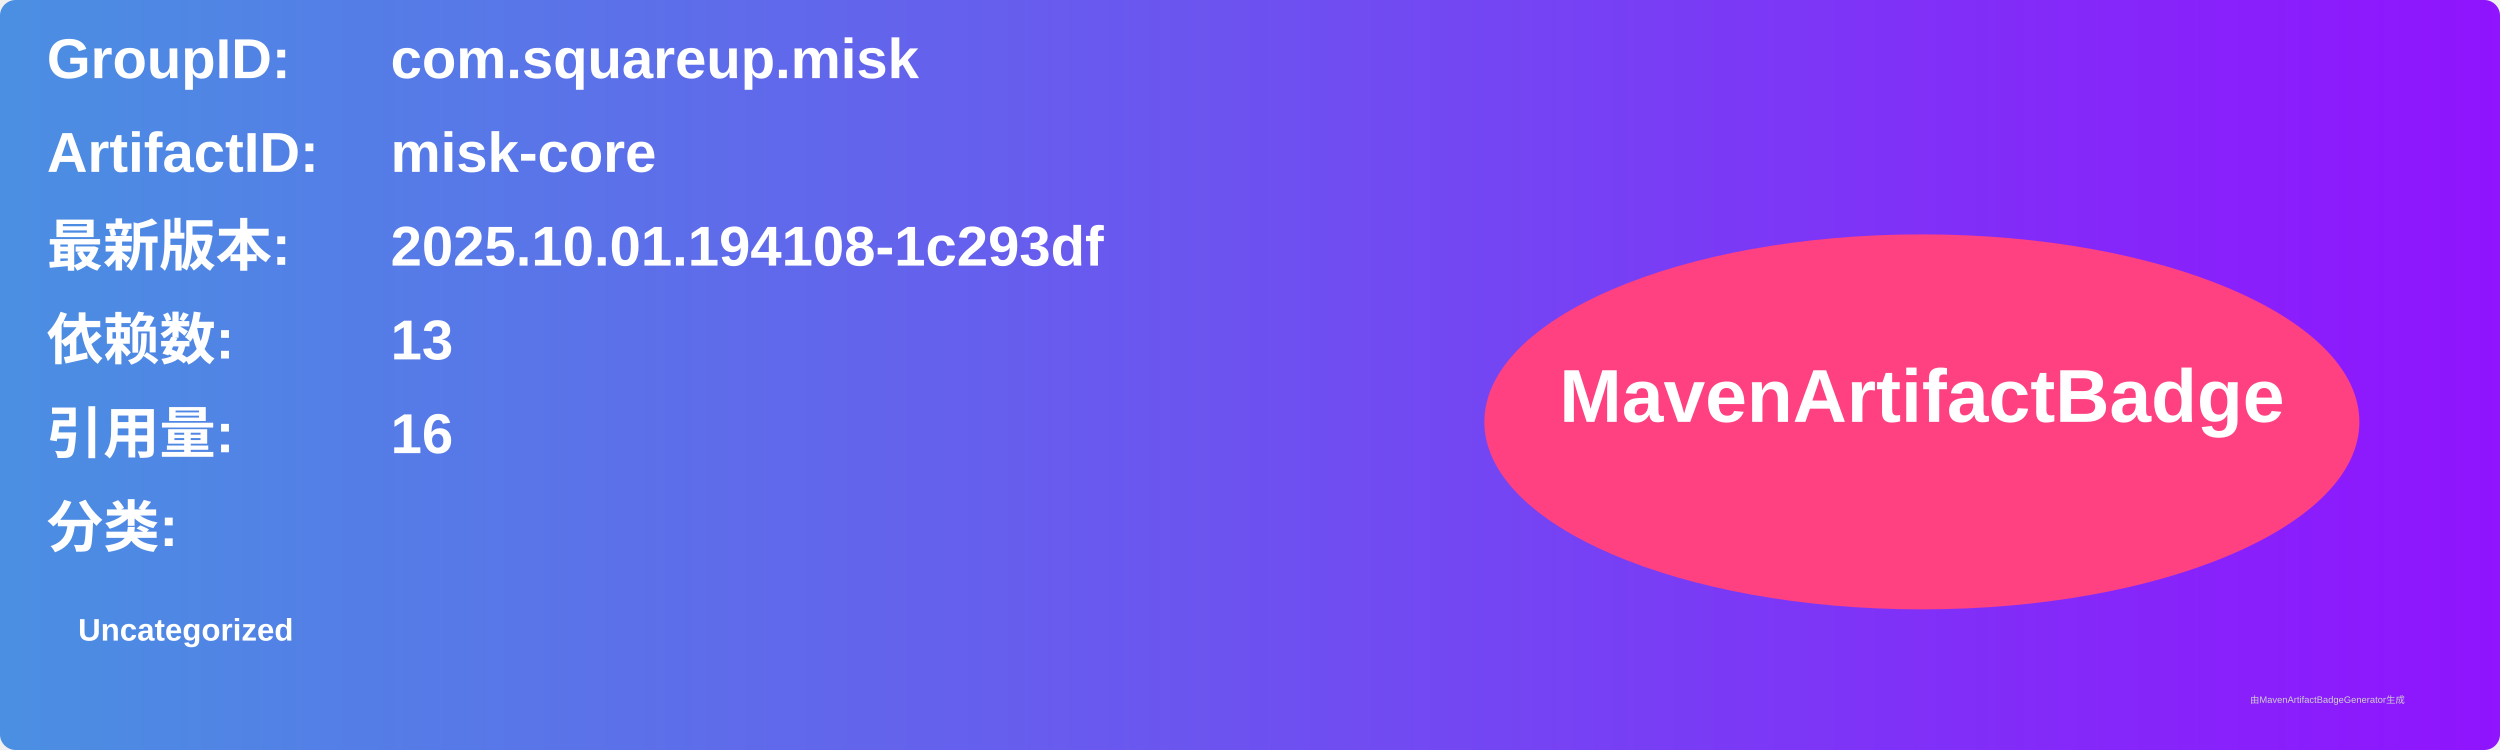
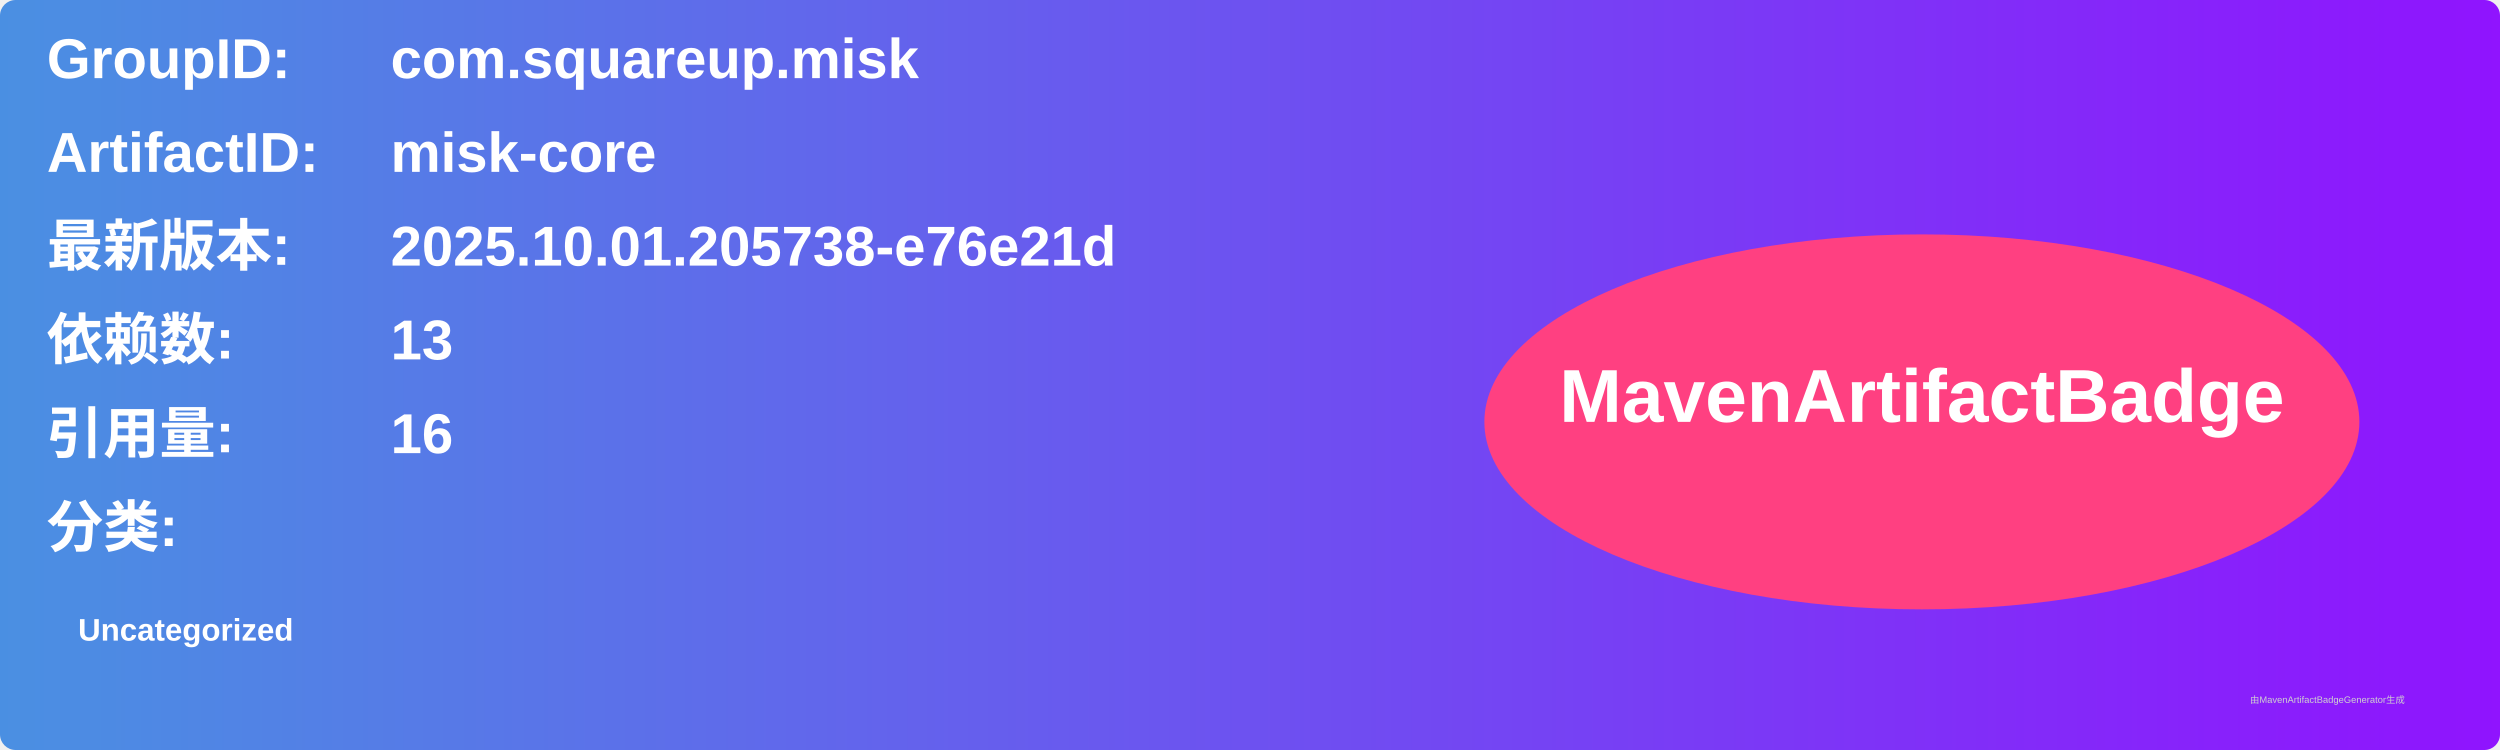
<svg xmlns="http://www.w3.org/2000/svg" width="800" height="240" viewBox="0 0 800 240">
  <linearGradient id="grad" x1="0%" y1="0%" x2="100%" y2="0%">
    <stop offset="0%" stop-color="#4a90e2" />
    <stop offset="100%" stop-color="#9013fe" />
  </linearGradient>
  <rect width="100%" height="100%" rx="5" ry="5" fill="url(#grad)" />
  <g transform="translate(15, 15)">
    <text x="0" y="10" font-family="Arial" font-size="18" fill="white" font-weight="bold" width="260">GroupID:</text>
    <text x="110" y="10" font-family="Arial" font-size="18" fill="white" font-weight="bold" width="460">com.squareup.misk</text>
    <text x="0" y="40" font-family="Arial" font-size="18" fill="white" font-weight="bold" width="260">ArtifactID:</text>
    <text x="110" y="40" font-family="Arial" font-size="18" fill="white" font-weight="bold" width="460">misk-core</text>
    <text x="0" y="70" font-family="Arial" font-size="18" fill="white" font-weight="bold">最新版本:</text>
    <text x="110" y="70" font-family="Arial" font-size="18" fill="white" font-weight="bold">
-       <tspan font-weight="bold">2025.10.01.194108-1c293df</tspan>
+       <tspan font-weight="bold">2025.10.01.205738-e76e21d</tspan>
    </text>
    <text x="0" y="100" font-family="Arial" font-size="18" fill="white" font-weight="bold">依赖数: </text>
    <text x="110" y="100" font-family="Arial" font-size="18" fill="white">
      <tspan font-weight="bold">13</tspan>
    </text>
    <text x="0" y="130" font-family="Arial" font-size="18" fill="white" font-weight="bold">引用量: </text>
    <text x="110" y="130" font-family="Arial" font-size="18" fill="white">
      <tspan font-weight="bold">16</tspan>
    </text>
    <text x="0" y="160" font-family="Arial" font-size="18" fill="white" font-weight="bold">分类:</text>
    <text x="10" y="190" font-family="Arial" font-size="10" fill="white">
      <tspan font-weight="bold">Uncategorized</tspan>
    </text>
    <ellipse cx="600" cy="120" rx="140" ry="60" fill="#ff4081" />
    <text x="600" y="120" text-anchor="middle" font-family="Arial" font-size="24" fill="white" font-weight="bold">MavenArtifactBadge</text>
  </g>
  <text x="720" y="225" font-family="Arial" font-size="3" fill="#d0d0d0">由MavenArtifactBadgeGenerator生成</text>
</svg>
